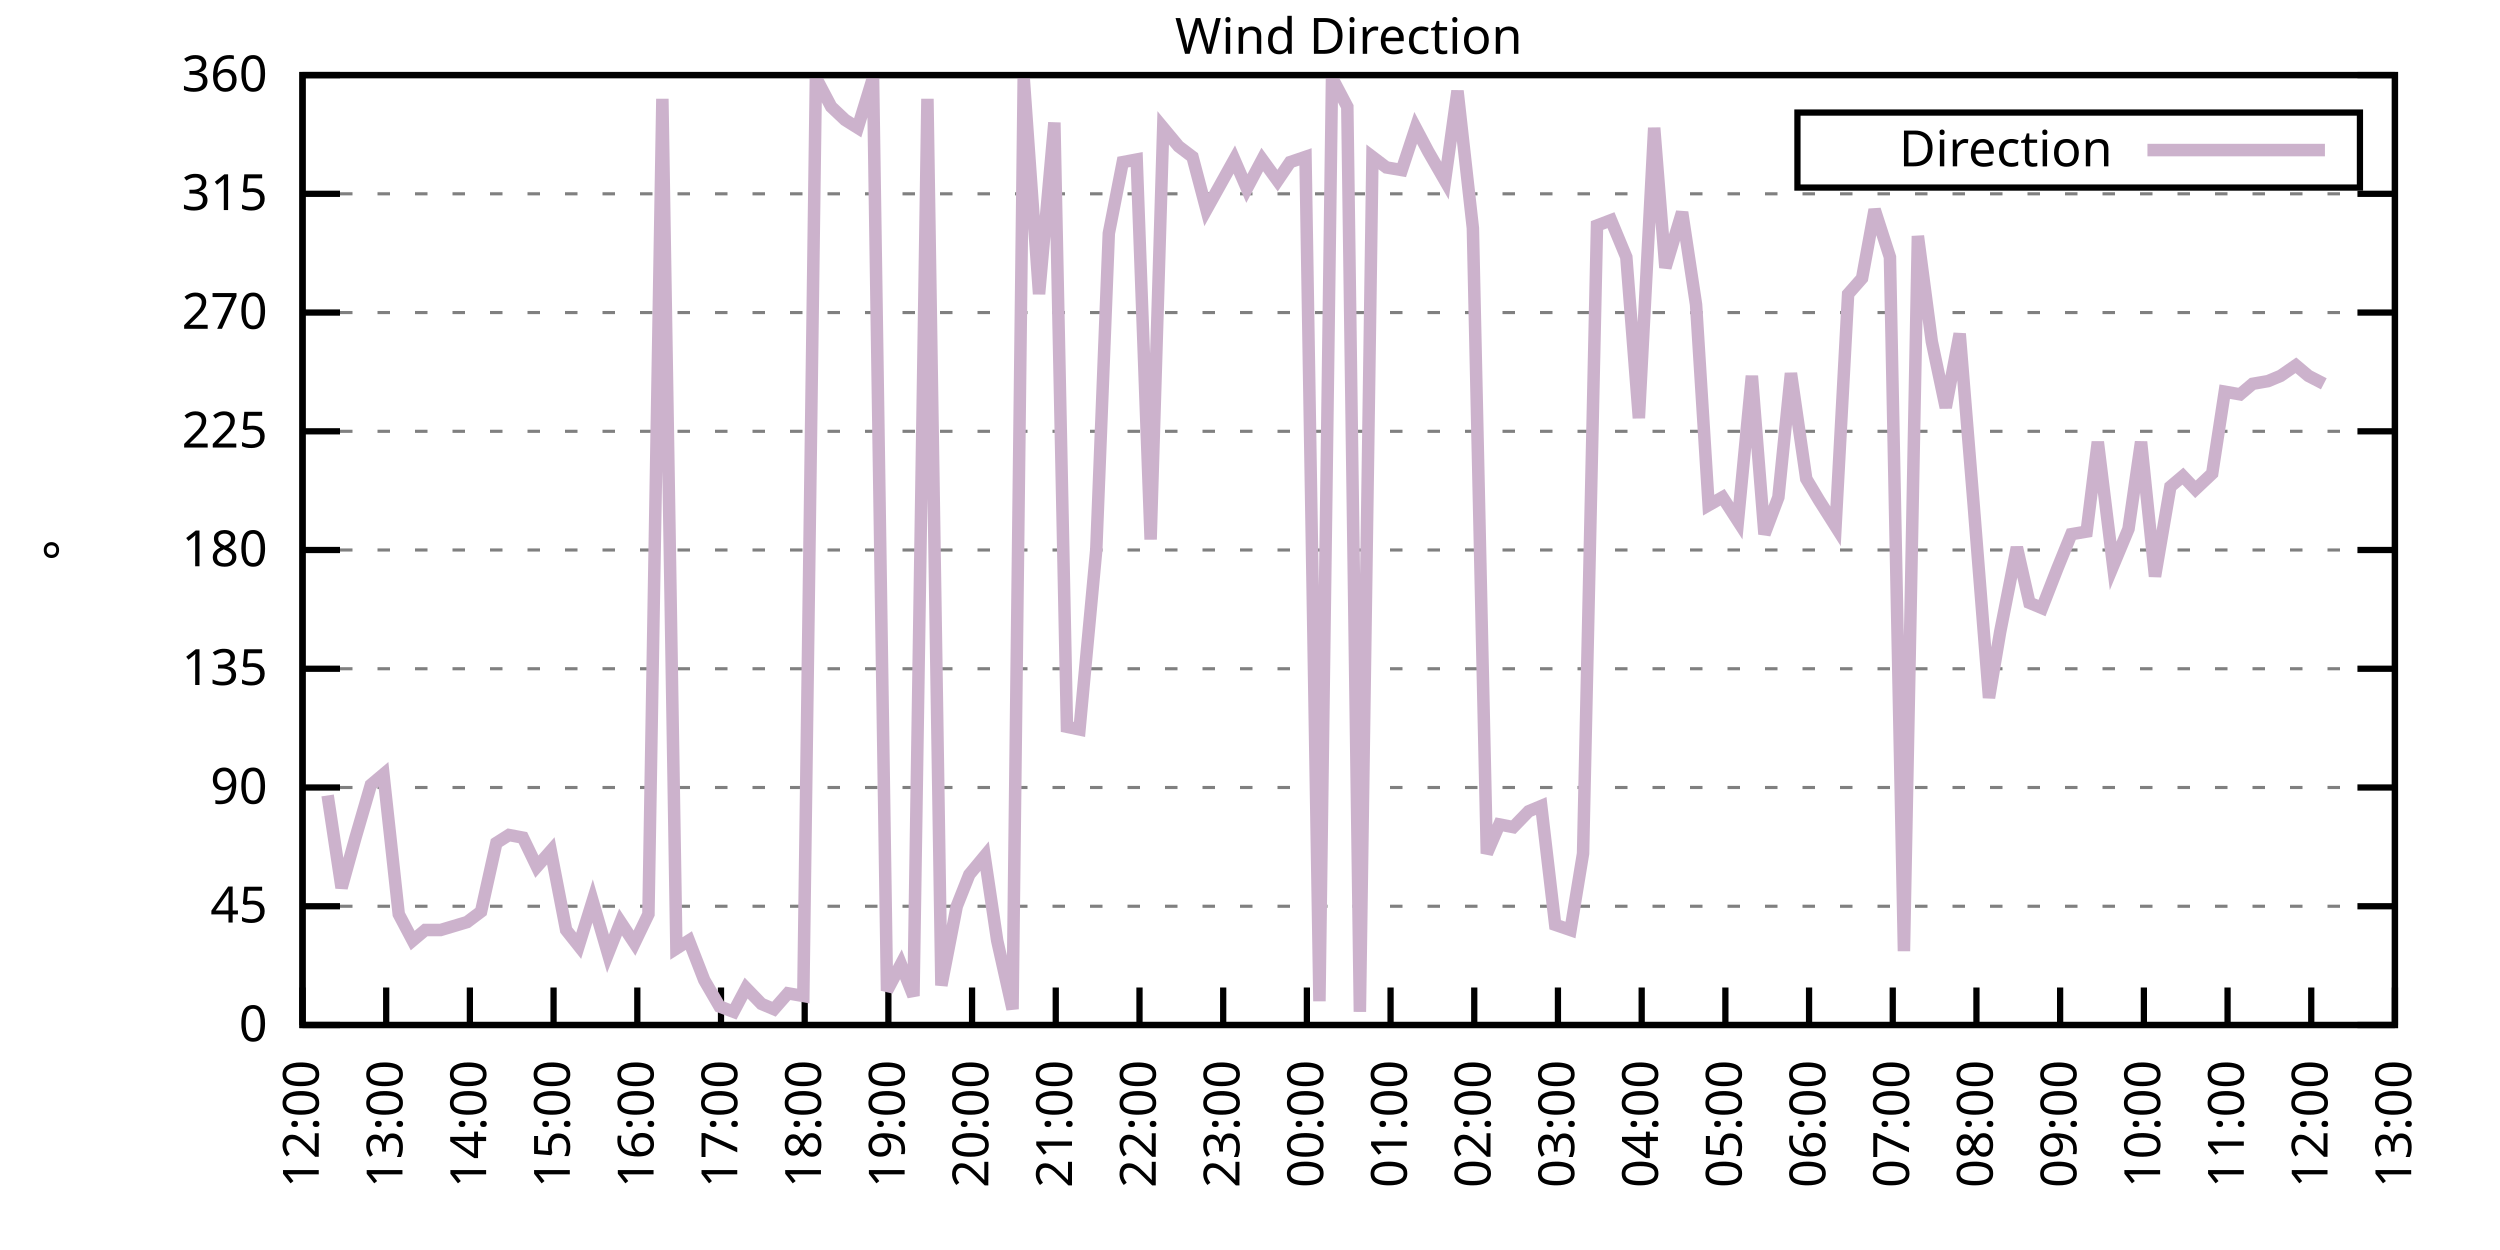
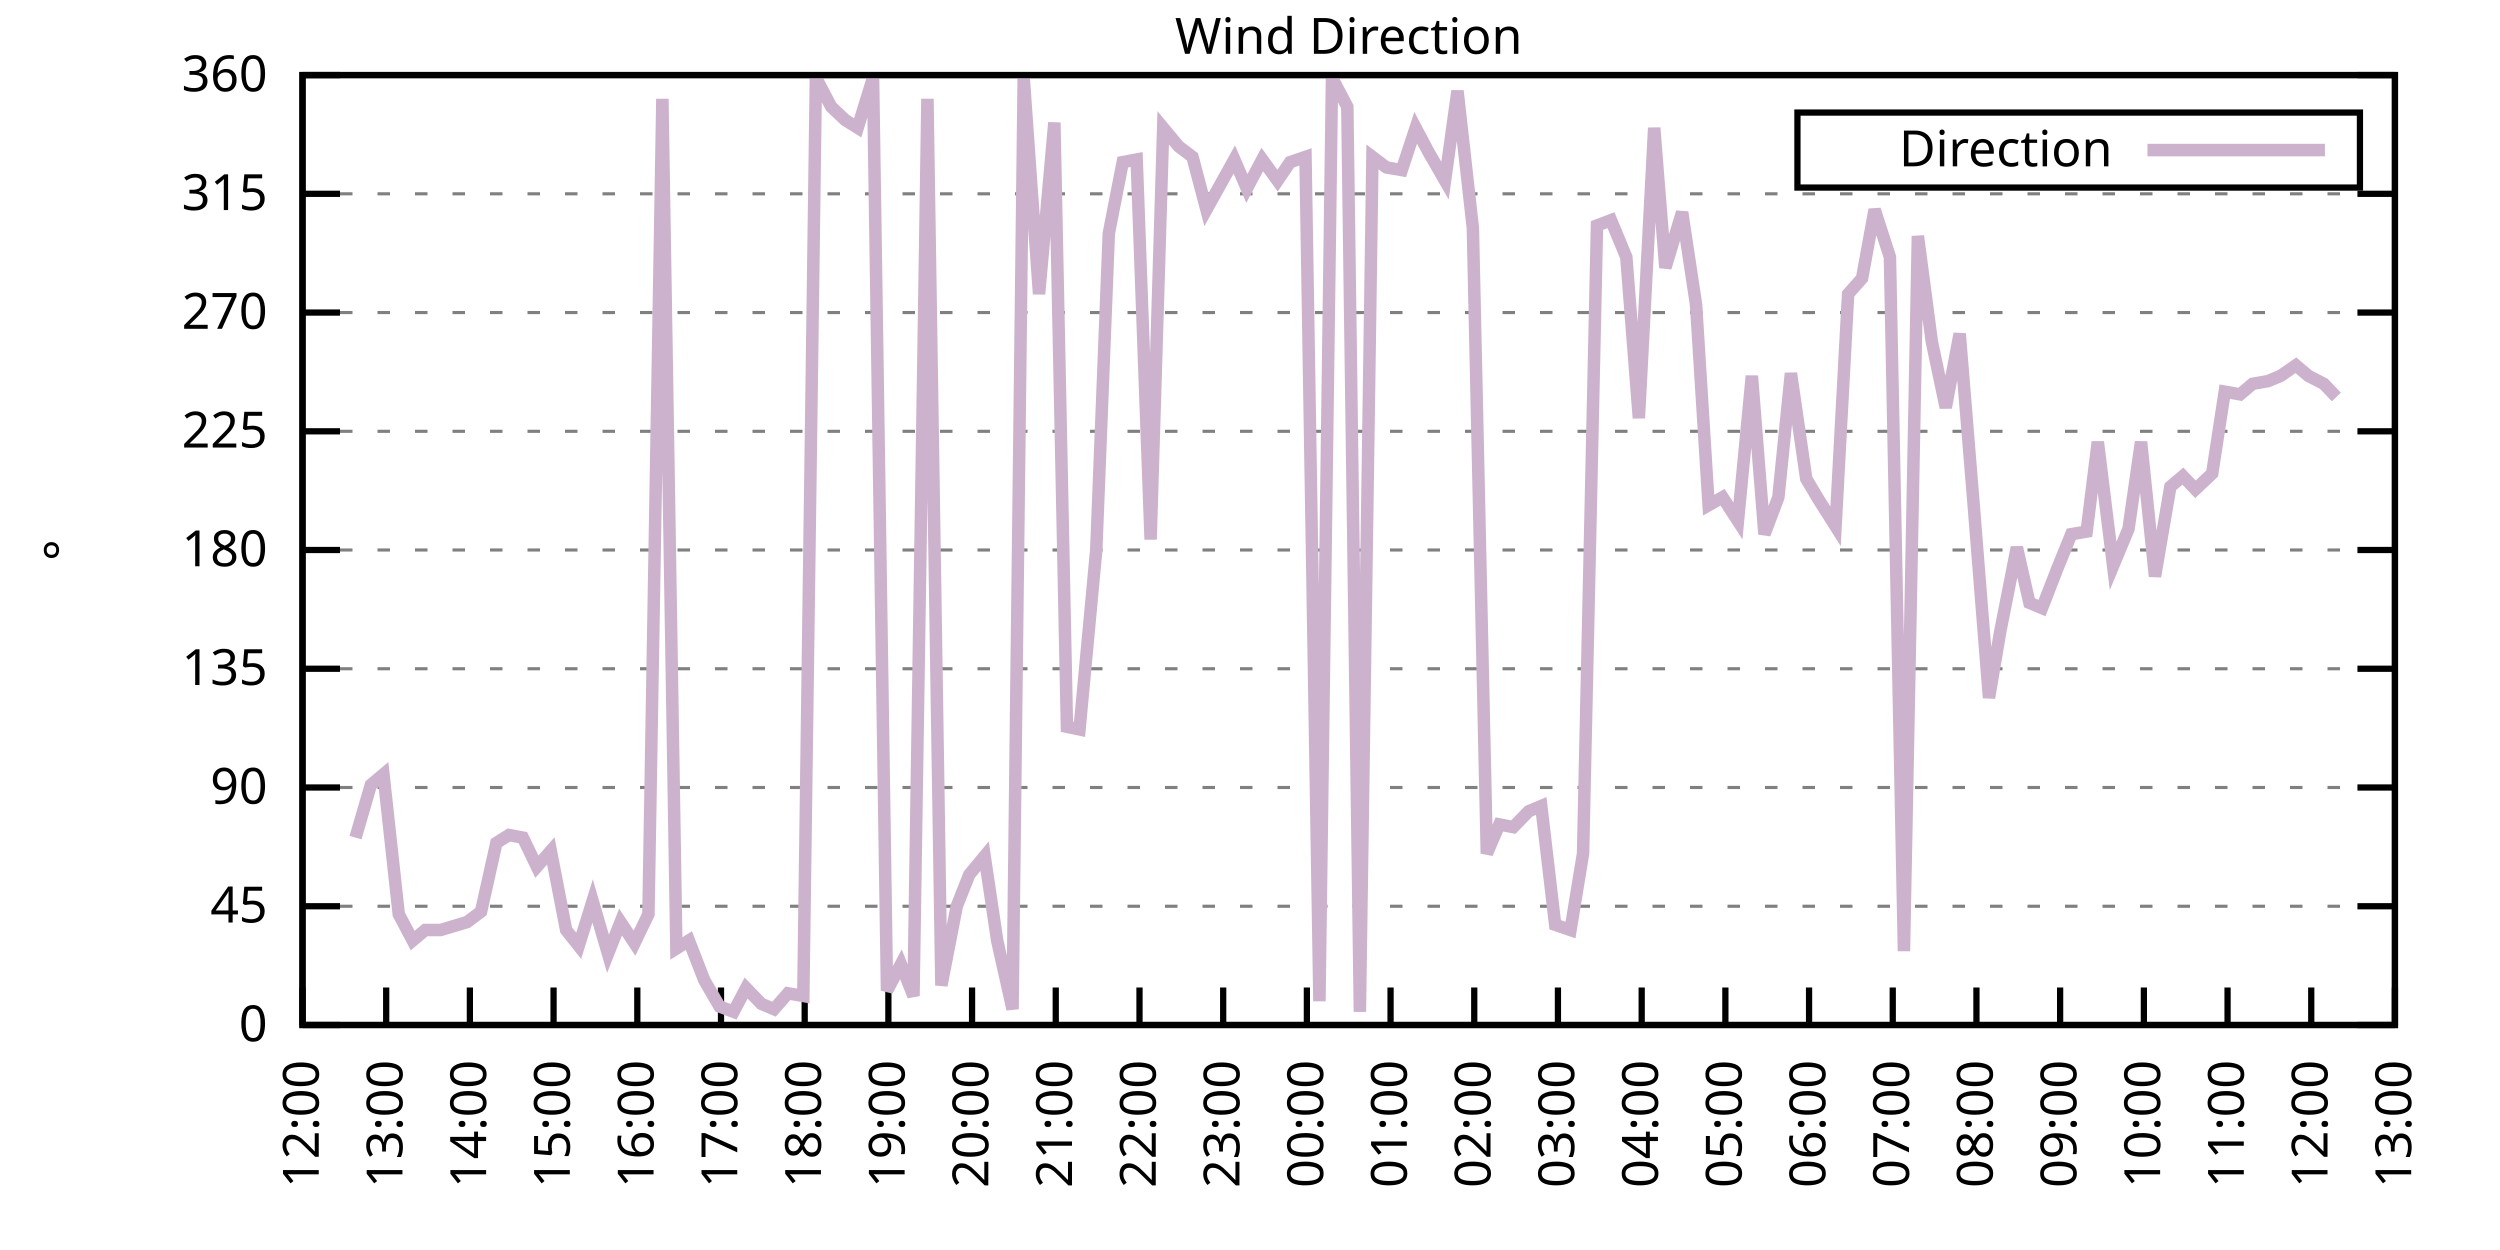
<svg xmlns="http://www.w3.org/2000/svg" xmlns:xlink="http://www.w3.org/1999/xlink" width="400" height="200" viewBox="0 0 400 200">
  <g id="gnuplot_canvas">
    <rect x="0" y="0" width="400" height="200" fill="none" />
    <defs>
      <circle id="gpDot" r="0.5" stroke-width="0.5" stroke="currentColor" />
      <path id="gpPt0" stroke-width="0.333" stroke="currentColor" d="M-1,0 h2 M0,-1 v2" />
      <path id="gpPt1" stroke-width="0.333" stroke="currentColor" d="M-1,-1 L1,1 M1,-1 L-1,1" />
      <path id="gpPt2" stroke-width="0.333" stroke="currentColor" d="M-1,0 L1,0 M0,-1 L0,1 M-1,-1 L1,1 M-1,1 L1,-1" />
      <rect id="gpPt3" stroke-width="0.333" stroke="currentColor" x="-1" y="-1" width="2" height="2" />
      <rect id="gpPt4" stroke-width="0.333" stroke="currentColor" fill="currentColor" x="-1" y="-1" width="2" height="2" />
      <circle id="gpPt5" stroke-width="0.333" stroke="currentColor" cx="0" cy="0" r="1" />
      <use xlink:href="#gpPt5" id="gpPt6" fill="currentColor" stroke="none" />
      <path id="gpPt7" stroke-width="0.333" stroke="currentColor" d="M0,-1.33 L-1.33,0.67 L1.33,0.67 z" />
      <use xlink:href="#gpPt7" id="gpPt8" fill="currentColor" stroke="none" />
      <use xlink:href="#gpPt7" id="gpPt9" stroke="currentColor" transform="rotate(180)" />
      <use xlink:href="#gpPt9" id="gpPt10" fill="currentColor" stroke="none" />
      <use xlink:href="#gpPt3" id="gpPt11" stroke="currentColor" transform="rotate(45)" />
      <use xlink:href="#gpPt11" id="gpPt12" fill="currentColor" stroke="none" />
      <path id="gpPt13" stroke-width="0.333" stroke="currentColor" d="M0,1.330 L1.265,0.411 L0.782,-1.067 L-0.782,-1.076 L-1.265,0.411 z" />
      <use xlink:href="#gpPt13" id="gpPt14" fill="currentColor" stroke="none" />
      <filter id="textbox" filterUnits="objectBoundingBox" x="0" y="0" height="1" width="1">
        <feFlood flood-color="white" flood-opacity="1" result="bgnd" />
        <feComposite in="SourceGraphic" in2="bgnd" operator="atop" />
      </filter>
      <filter id="greybox" filterUnits="objectBoundingBox" x="0" y="0" height="1" width="1">
        <feFlood flood-color="lightgrey" flood-opacity="1" result="grey" />
        <feComposite in="SourceGraphic" in2="grey" operator="atop" />
      </filter>
    </defs>
    <g fill="none" color="white" stroke="currentColor" stroke-width="1.00" stroke-linecap="butt" stroke-linejoin="miter">
</g>
    <g fill="none" color="black" stroke="currentColor" stroke-width="1.00" stroke-linecap="butt" stroke-linejoin="miter">
      <g stroke="none" shape-rendering="crispEdges">
        <polygon fill="rgb(255, 255, 255)" points="48.40,164.00 383.18,164.00 383.18,12.02 48.40,12.02 " />
      </g>
    </g>
    <g fill="none" color="black" stroke="currentColor" stroke-width="1.00" stroke-linecap="butt" stroke-linejoin="miter">
</g>
    <g fill="none" color="black" stroke="black" stroke-width="0.50" stroke-linecap="butt" stroke-linejoin="miter">
</g>
    <g fill="none" color="gray" stroke="currentColor" stroke-width="0.50" stroke-linecap="butt" stroke-linejoin="miter">
      <path stroke="gray" stroke-dasharray="2,4" class="gridline" d="M48.40,164.00 L383.19,164.00  " />
    </g>
    <g fill="none" color="gray" stroke="gray" stroke-width="1.00" stroke-linecap="butt" stroke-linejoin="miter">
</g>
    <g fill="none" color="black" stroke="currentColor" stroke-width="1.00" stroke-linecap="butt" stroke-linejoin="miter">
      <path stroke="black" d="M48.40,164.00 L54.40,164.00 M383.19,164.00 L377.19,164.00  " />
      <g transform="translate(42.80,166.60)" stroke="none" fill="black" font-family="Sans" font-size="8.00" text-anchor="end">
        <text>
          <tspan font-family="Sans"> 0</tspan>
        </text>
      </g>
    </g>
    <g fill="none" color="black" stroke="currentColor" stroke-width="1.00" stroke-linecap="butt" stroke-linejoin="miter">
</g>
    <g fill="none" color="black" stroke="black" stroke-width="0.50" stroke-linecap="butt" stroke-linejoin="miter">
</g>
    <g fill="none" color="gray" stroke="currentColor" stroke-width="0.50" stroke-linecap="butt" stroke-linejoin="miter">
      <path stroke="gray" stroke-dasharray="2,4" class="gridline" d="M48.40,145.00 L383.19,145.00  " />
    </g>
    <g fill="none" color="gray" stroke="gray" stroke-width="1.00" stroke-linecap="butt" stroke-linejoin="miter">
</g>
    <g fill="none" color="black" stroke="currentColor" stroke-width="1.00" stroke-linecap="butt" stroke-linejoin="miter">
      <path stroke="black" d="M48.40,145.00 L54.40,145.00 M383.19,145.00 L377.19,145.00  " />
      <g transform="translate(42.80,147.60)" stroke="none" fill="black" font-family="Sans" font-size="8.00" text-anchor="end">
        <text>
          <tspan font-family="Sans"> 45</tspan>
        </text>
      </g>
    </g>
    <g fill="none" color="black" stroke="currentColor" stroke-width="1.00" stroke-linecap="butt" stroke-linejoin="miter">
</g>
    <g fill="none" color="black" stroke="black" stroke-width="0.50" stroke-linecap="butt" stroke-linejoin="miter">
</g>
    <g fill="none" color="gray" stroke="currentColor" stroke-width="0.50" stroke-linecap="butt" stroke-linejoin="miter">
      <path stroke="gray" stroke-dasharray="2,4" class="gridline" d="M48.40,126.00 L383.19,126.00  " />
    </g>
    <g fill="none" color="gray" stroke="gray" stroke-width="1.00" stroke-linecap="butt" stroke-linejoin="miter">
</g>
    <g fill="none" color="black" stroke="currentColor" stroke-width="1.00" stroke-linecap="butt" stroke-linejoin="miter">
      <path stroke="black" d="M48.40,126.00 L54.40,126.00 M383.19,126.00 L377.19,126.00  " />
      <g transform="translate(42.80,128.60)" stroke="none" fill="black" font-family="Sans" font-size="8.00" text-anchor="end">
        <text>
          <tspan font-family="Sans"> 90</tspan>
        </text>
      </g>
    </g>
    <g fill="none" color="black" stroke="currentColor" stroke-width="1.00" stroke-linecap="butt" stroke-linejoin="miter">
</g>
    <g fill="none" color="black" stroke="black" stroke-width="0.50" stroke-linecap="butt" stroke-linejoin="miter">
</g>
    <g fill="none" color="gray" stroke="currentColor" stroke-width="0.50" stroke-linecap="butt" stroke-linejoin="miter">
      <path stroke="gray" stroke-dasharray="2,4" class="gridline" d="M48.40,107.00 L383.19,107.00  " />
    </g>
    <g fill="none" color="gray" stroke="gray" stroke-width="1.00" stroke-linecap="butt" stroke-linejoin="miter">
</g>
    <g fill="none" color="black" stroke="currentColor" stroke-width="1.00" stroke-linecap="butt" stroke-linejoin="miter">
      <path stroke="black" d="M48.40,107.00 L54.40,107.00 M383.19,107.00 L377.19,107.00  " />
      <g transform="translate(42.80,109.60)" stroke="none" fill="black" font-family="Sans" font-size="8.00" text-anchor="end">
        <text>
          <tspan font-family="Sans"> 135</tspan>
        </text>
      </g>
    </g>
    <g fill="none" color="black" stroke="currentColor" stroke-width="1.00" stroke-linecap="butt" stroke-linejoin="miter">
</g>
    <g fill="none" color="black" stroke="black" stroke-width="0.50" stroke-linecap="butt" stroke-linejoin="miter">
</g>
    <g fill="none" color="gray" stroke="currentColor" stroke-width="0.50" stroke-linecap="butt" stroke-linejoin="miter">
      <path stroke="gray" stroke-dasharray="2,4" class="gridline" d="M48.40,88.00 L383.19,88.00  " />
    </g>
    <g fill="none" color="gray" stroke="gray" stroke-width="1.00" stroke-linecap="butt" stroke-linejoin="miter">
</g>
    <g fill="none" color="black" stroke="currentColor" stroke-width="1.00" stroke-linecap="butt" stroke-linejoin="miter">
      <path stroke="black" d="M48.40,88.00 L54.40,88.00 M383.19,88.00 L377.19,88.00  " />
      <g transform="translate(42.80,90.60)" stroke="none" fill="black" font-family="Sans" font-size="8.00" text-anchor="end">
        <text>
          <tspan font-family="Sans"> 180</tspan>
        </text>
      </g>
    </g>
    <g fill="none" color="black" stroke="currentColor" stroke-width="1.00" stroke-linecap="butt" stroke-linejoin="miter">
</g>
    <g fill="none" color="black" stroke="black" stroke-width="0.50" stroke-linecap="butt" stroke-linejoin="miter">
</g>
    <g fill="none" color="gray" stroke="currentColor" stroke-width="0.50" stroke-linecap="butt" stroke-linejoin="miter">
      <path stroke="gray" stroke-dasharray="2,4" class="gridline" d="M48.40,69.01 L383.19,69.01  " />
    </g>
    <g fill="none" color="gray" stroke="gray" stroke-width="1.00" stroke-linecap="butt" stroke-linejoin="miter">
</g>
    <g fill="none" color="black" stroke="currentColor" stroke-width="1.00" stroke-linecap="butt" stroke-linejoin="miter">
      <path stroke="black" d="M48.40,69.01 L54.40,69.01 M383.19,69.01 L377.19,69.01  " />
      <g transform="translate(42.80,71.61)" stroke="none" fill="black" font-family="Sans" font-size="8.00" text-anchor="end">
        <text>
          <tspan font-family="Sans"> 225</tspan>
        </text>
      </g>
    </g>
    <g fill="none" color="black" stroke="currentColor" stroke-width="1.00" stroke-linecap="butt" stroke-linejoin="miter">
</g>
    <g fill="none" color="black" stroke="black" stroke-width="0.50" stroke-linecap="butt" stroke-linejoin="miter">
</g>
    <g fill="none" color="gray" stroke="currentColor" stroke-width="0.50" stroke-linecap="butt" stroke-linejoin="miter">
      <path stroke="gray" stroke-dasharray="2,4" class="gridline" d="M48.40,50.01 L383.19,50.01  " />
    </g>
    <g fill="none" color="gray" stroke="gray" stroke-width="1.00" stroke-linecap="butt" stroke-linejoin="miter">
</g>
    <g fill="none" color="black" stroke="currentColor" stroke-width="1.00" stroke-linecap="butt" stroke-linejoin="miter">
      <path stroke="black" d="M48.40,50.01 L54.40,50.01 M383.19,50.01 L377.19,50.01  " />
      <g transform="translate(42.80,52.61)" stroke="none" fill="black" font-family="Sans" font-size="8.00" text-anchor="end">
        <text>
          <tspan font-family="Sans"> 270</tspan>
        </text>
      </g>
    </g>
    <g fill="none" color="black" stroke="currentColor" stroke-width="1.00" stroke-linecap="butt" stroke-linejoin="miter">
</g>
    <g fill="none" color="black" stroke="black" stroke-width="0.50" stroke-linecap="butt" stroke-linejoin="miter">
</g>
    <g fill="none" color="gray" stroke="currentColor" stroke-width="0.50" stroke-linecap="butt" stroke-linejoin="miter">
      <path stroke="gray" stroke-dasharray="2,4" class="gridline" d="M48.40,31.01 L383.19,31.01  " />
    </g>
    <g fill="none" color="gray" stroke="gray" stroke-width="1.00" stroke-linecap="butt" stroke-linejoin="miter">
</g>
    <g fill="none" color="black" stroke="currentColor" stroke-width="1.00" stroke-linecap="butt" stroke-linejoin="miter">
      <path stroke="black" d="M48.40,31.01 L54.40,31.01 M383.19,31.01 L377.19,31.01  " />
      <g transform="translate(42.80,33.61)" stroke="none" fill="black" font-family="Sans" font-size="8.00" text-anchor="end">
        <text>
          <tspan font-family="Sans"> 315</tspan>
        </text>
      </g>
    </g>
    <g fill="none" color="black" stroke="currentColor" stroke-width="1.00" stroke-linecap="butt" stroke-linejoin="miter">
</g>
    <g fill="none" color="black" stroke="black" stroke-width="0.50" stroke-linecap="butt" stroke-linejoin="miter">
</g>
    <g fill="none" color="gray" stroke="currentColor" stroke-width="0.50" stroke-linecap="butt" stroke-linejoin="miter">
      <path stroke="gray" stroke-dasharray="2,4" class="gridline" d="M48.40,12.01 L383.19,12.01  " />
    </g>
    <g fill="none" color="gray" stroke="gray" stroke-width="1.00" stroke-linecap="butt" stroke-linejoin="miter">
</g>
    <g fill="none" color="black" stroke="currentColor" stroke-width="1.00" stroke-linecap="butt" stroke-linejoin="miter">
      <path stroke="black" d="M48.40,12.01 L54.40,12.01 M383.19,12.01 L377.19,12.01  " />
      <g transform="translate(42.80,14.61)" stroke="none" fill="black" font-family="Sans" font-size="8.00" text-anchor="end">
        <text>
          <tspan font-family="Sans"> 360</tspan>
        </text>
      </g>
    </g>
    <g fill="none" color="black" stroke="currentColor" stroke-width="1.00" stroke-linecap="butt" stroke-linejoin="miter">
      <path stroke="black" d="M48.40,164.00 L48.40,158.00  " />
      <g transform="translate(51.00,169.60) rotate(270.00)" stroke="none" fill="black" font-family="Sans" font-size="8.00" text-anchor="end">
        <text>
          <tspan font-family="Sans">12:00</tspan>
        </text>
      </g>
    </g>
    <g fill="none" color="black" stroke="currentColor" stroke-width="1.00" stroke-linecap="butt" stroke-linejoin="miter">
      <path stroke="black" d="M61.79,164.00 L61.79,158.00  " />
      <g transform="translate(64.39,169.60) rotate(270.00)" stroke="none" fill="black" font-family="Sans" font-size="8.00" text-anchor="end">
        <text>
          <tspan font-family="Sans">13:00</tspan>
        </text>
      </g>
    </g>
    <g fill="none" color="black" stroke="currentColor" stroke-width="1.00" stroke-linecap="butt" stroke-linejoin="miter">
      <path stroke="black" d="M75.18,164.00 L75.18,158.00  " />
      <g transform="translate(77.78,169.60) rotate(270.00)" stroke="none" fill="black" font-family="Sans" font-size="8.00" text-anchor="end">
        <text>
          <tspan font-family="Sans">14:00</tspan>
        </text>
      </g>
    </g>
    <g fill="none" color="black" stroke="currentColor" stroke-width="1.00" stroke-linecap="butt" stroke-linejoin="miter">
      <path stroke="black" d="M88.57,164.00 L88.57,158.00  " />
      <g transform="translate(91.17,169.60) rotate(270.00)" stroke="none" fill="black" font-family="Sans" font-size="8.00" text-anchor="end">
        <text>
          <tspan font-family="Sans">15:00</tspan>
        </text>
      </g>
    </g>
    <g fill="none" color="black" stroke="currentColor" stroke-width="1.00" stroke-linecap="butt" stroke-linejoin="miter">
      <path stroke="black" d="M101.97,164.00 L101.97,158.00  " />
      <g transform="translate(104.57,169.60) rotate(270.00)" stroke="none" fill="black" font-family="Sans" font-size="8.00" text-anchor="end">
        <text>
          <tspan font-family="Sans">16:00</tspan>
        </text>
      </g>
    </g>
    <g fill="none" color="black" stroke="currentColor" stroke-width="1.00" stroke-linecap="butt" stroke-linejoin="miter">
      <path stroke="black" d="M115.36,164.00 L115.36,158.00  " />
      <g transform="translate(117.96,169.60) rotate(270.00)" stroke="none" fill="black" font-family="Sans" font-size="8.00" text-anchor="end">
        <text>
          <tspan font-family="Sans">17:00</tspan>
        </text>
      </g>
    </g>
    <g fill="none" color="black" stroke="currentColor" stroke-width="1.00" stroke-linecap="butt" stroke-linejoin="miter">
      <path stroke="black" d="M128.75,164.00 L128.75,158.00  " />
      <g transform="translate(131.35,169.60) rotate(270.00)" stroke="none" fill="black" font-family="Sans" font-size="8.00" text-anchor="end">
        <text>
          <tspan font-family="Sans">18:00</tspan>
        </text>
      </g>
    </g>
    <g fill="none" color="black" stroke="currentColor" stroke-width="1.00" stroke-linecap="butt" stroke-linejoin="miter">
      <path stroke="black" d="M142.14,164.00 L142.14,158.00  " />
      <g transform="translate(144.74,169.60) rotate(270.00)" stroke="none" fill="black" font-family="Sans" font-size="8.00" text-anchor="end">
        <text>
          <tspan font-family="Sans">19:00</tspan>
        </text>
      </g>
    </g>
    <g fill="none" color="black" stroke="currentColor" stroke-width="1.00" stroke-linecap="butt" stroke-linejoin="miter">
      <path stroke="black" d="M155.53,164.00 L155.53,158.00  " />
      <g transform="translate(158.13,169.60) rotate(270.00)" stroke="none" fill="black" font-family="Sans" font-size="8.00" text-anchor="end">
        <text>
          <tspan font-family="Sans">20:00</tspan>
        </text>
      </g>
    </g>
    <g fill="none" color="black" stroke="currentColor" stroke-width="1.00" stroke-linecap="butt" stroke-linejoin="miter">
      <path stroke="black" d="M168.92,164.00 L168.92,158.00  " />
      <g transform="translate(171.52,169.60) rotate(270.00)" stroke="none" fill="black" font-family="Sans" font-size="8.00" text-anchor="end">
        <text>
          <tspan font-family="Sans">21:00</tspan>
        </text>
      </g>
    </g>
    <g fill="none" color="black" stroke="currentColor" stroke-width="1.00" stroke-linecap="butt" stroke-linejoin="miter">
      <path stroke="black" d="M182.32,164.00 L182.32,158.00  " />
      <g transform="translate(184.92,169.60) rotate(270.00)" stroke="none" fill="black" font-family="Sans" font-size="8.00" text-anchor="end">
        <text>
          <tspan font-family="Sans">22:00</tspan>
        </text>
      </g>
    </g>
    <g fill="none" color="black" stroke="currentColor" stroke-width="1.00" stroke-linecap="butt" stroke-linejoin="miter">
      <path stroke="black" d="M195.71,164.00 L195.71,158.00  " />
      <g transform="translate(198.31,169.60) rotate(270.00)" stroke="none" fill="black" font-family="Sans" font-size="8.00" text-anchor="end">
        <text>
          <tspan font-family="Sans">23:00</tspan>
        </text>
      </g>
    </g>
    <g fill="none" color="black" stroke="currentColor" stroke-width="1.00" stroke-linecap="butt" stroke-linejoin="miter">
      <path stroke="black" d="M209.10,164.00 L209.10,158.00  " />
      <g transform="translate(211.70,169.60) rotate(270.00)" stroke="none" fill="black" font-family="Sans" font-size="8.00" text-anchor="end">
        <text>
          <tspan font-family="Sans">00:00</tspan>
        </text>
      </g>
    </g>
    <g fill="none" color="black" stroke="currentColor" stroke-width="1.00" stroke-linecap="butt" stroke-linejoin="miter">
      <path stroke="black" d="M222.49,164.00 L222.49,158.00  " />
      <g transform="translate(225.09,169.60) rotate(270.00)" stroke="none" fill="black" font-family="Sans" font-size="8.00" text-anchor="end">
        <text>
          <tspan font-family="Sans">01:00</tspan>
        </text>
      </g>
    </g>
    <g fill="none" color="black" stroke="currentColor" stroke-width="1.00" stroke-linecap="butt" stroke-linejoin="miter">
      <path stroke="black" d="M235.88,164.00 L235.88,158.00  " />
      <g transform="translate(238.48,169.60) rotate(270.00)" stroke="none" fill="black" font-family="Sans" font-size="8.00" text-anchor="end">
        <text>
          <tspan font-family="Sans">02:00</tspan>
        </text>
      </g>
    </g>
    <g fill="none" color="black" stroke="currentColor" stroke-width="1.00" stroke-linecap="butt" stroke-linejoin="miter">
      <path stroke="black" d="M249.27,164.00 L249.27,158.00  " />
      <g transform="translate(251.87,169.60) rotate(270.00)" stroke="none" fill="black" font-family="Sans" font-size="8.00" text-anchor="end">
        <text>
          <tspan font-family="Sans">03:00</tspan>
        </text>
      </g>
    </g>
    <g fill="none" color="black" stroke="currentColor" stroke-width="1.00" stroke-linecap="butt" stroke-linejoin="miter">
      <path stroke="black" d="M262.67,164.00 L262.67,158.00  " />
      <g transform="translate(265.27,169.60) rotate(270.00)" stroke="none" fill="black" font-family="Sans" font-size="8.00" text-anchor="end">
        <text>
          <tspan font-family="Sans">04:00</tspan>
        </text>
      </g>
    </g>
    <g fill="none" color="black" stroke="currentColor" stroke-width="1.00" stroke-linecap="butt" stroke-linejoin="miter">
      <path stroke="black" d="M276.06,164.00 L276.06,158.00  " />
      <g transform="translate(278.66,169.60) rotate(270.00)" stroke="none" fill="black" font-family="Sans" font-size="8.00" text-anchor="end">
        <text>
          <tspan font-family="Sans">05:00</tspan>
        </text>
      </g>
    </g>
    <g fill="none" color="black" stroke="currentColor" stroke-width="1.00" stroke-linecap="butt" stroke-linejoin="miter">
      <path stroke="black" d="M289.45,164.00 L289.45,158.00  " />
      <g transform="translate(292.05,169.60) rotate(270.00)" stroke="none" fill="black" font-family="Sans" font-size="8.00" text-anchor="end">
        <text>
          <tspan font-family="Sans">06:00</tspan>
        </text>
      </g>
    </g>
    <g fill="none" color="black" stroke="currentColor" stroke-width="1.00" stroke-linecap="butt" stroke-linejoin="miter">
      <path stroke="black" d="M302.84,164.00 L302.84,158.00  " />
      <g transform="translate(305.44,169.60) rotate(270.00)" stroke="none" fill="black" font-family="Sans" font-size="8.00" text-anchor="end">
        <text>
          <tspan font-family="Sans">07:00</tspan>
        </text>
      </g>
    </g>
    <g fill="none" color="black" stroke="currentColor" stroke-width="1.00" stroke-linecap="butt" stroke-linejoin="miter">
      <path stroke="black" d="M316.23,164.00 L316.23,158.00  " />
      <g transform="translate(318.83,169.60) rotate(270.00)" stroke="none" fill="black" font-family="Sans" font-size="8.00" text-anchor="end">
        <text>
          <tspan font-family="Sans">08:00</tspan>
        </text>
      </g>
    </g>
    <g fill="none" color="black" stroke="currentColor" stroke-width="1.00" stroke-linecap="butt" stroke-linejoin="miter">
      <path stroke="black" d="M329.62,164.00 L329.62,158.00  " />
      <g transform="translate(332.22,169.60) rotate(270.00)" stroke="none" fill="black" font-family="Sans" font-size="8.00" text-anchor="end">
        <text>
          <tspan font-family="Sans">09:00</tspan>
        </text>
      </g>
    </g>
    <g fill="none" color="black" stroke="currentColor" stroke-width="1.00" stroke-linecap="butt" stroke-linejoin="miter">
      <path stroke="black" d="M343.02,164.00 L343.02,158.00  " />
      <g transform="translate(345.62,169.60) rotate(270.00)" stroke="none" fill="black" font-family="Sans" font-size="8.00" text-anchor="end">
        <text>
          <tspan font-family="Sans">10:00</tspan>
        </text>
      </g>
    </g>
    <g fill="none" color="black" stroke="currentColor" stroke-width="1.00" stroke-linecap="butt" stroke-linejoin="miter">
      <path stroke="black" d="M356.41,164.00 L356.41,158.00  " />
      <g transform="translate(359.01,169.60) rotate(270.00)" stroke="none" fill="black" font-family="Sans" font-size="8.00" text-anchor="end">
        <text>
          <tspan font-family="Sans">11:00</tspan>
        </text>
      </g>
    </g>
    <g fill="none" color="black" stroke="currentColor" stroke-width="1.00" stroke-linecap="butt" stroke-linejoin="miter">
      <path stroke="black" d="M369.80,164.00 L369.80,158.00  " />
      <g transform="translate(372.40,169.60) rotate(270.00)" stroke="none" fill="black" font-family="Sans" font-size="8.00" text-anchor="end">
        <text>
          <tspan font-family="Sans">12:00</tspan>
        </text>
      </g>
    </g>
    <g fill="none" color="black" stroke="currentColor" stroke-width="1.00" stroke-linecap="butt" stroke-linejoin="miter">
      <path stroke="black" d="M383.19,164.00 L383.19,158.00  " />
      <g transform="translate(385.79,169.60) rotate(270.00)" stroke="none" fill="black" font-family="Sans" font-size="8.00" text-anchor="end">
        <text>
          <tspan font-family="Sans">13:00</tspan>
        </text>
      </g>
    </g>
    <g fill="none" color="black" stroke="currentColor" stroke-width="1.00" stroke-linecap="butt" stroke-linejoin="miter">
</g>
    <g fill="none" color="black" stroke="currentColor" stroke-width="1.00" stroke-linecap="butt" stroke-linejoin="miter">
      <path stroke="black" d="M48.40,12.01 L48.40,164.00 L383.19,164.00 L383.19,12.01 L48.40,12.01 Z  " />
    </g>
    <g fill="none" color="black" stroke="currentColor" stroke-width="1.00" stroke-linecap="butt" stroke-linejoin="miter">
</g>
    <g fill="none" color="black" stroke="currentColor" stroke-width="1.00" stroke-linecap="butt" stroke-linejoin="miter">
      <path stroke="black" d="M287.59,30.01 L287.59,18.01 L377.59,18.01 L377.59,30.01 L287.59,30.01 Z  " />
    </g>
    <g id="Wind_direction_plot_1">
      <g fill="none" color="white" stroke="black" stroke-width="2.00" stroke-linecap="butt" stroke-linejoin="miter">
</g>
      <g fill="none" color="black" stroke="currentColor" stroke-width="2.00" stroke-linecap="butt" stroke-linejoin="miter">
        <g transform="translate(337.99,26.61)" stroke="none" fill="black" font-family="Sans" font-size="8.00" text-anchor="end">
          <text>
            <tspan font-family="Sans">Direction</tspan>
          </text>
        </g>
      </g>
      <g fill="none" color="black" stroke="currentColor" stroke-width="2.00" stroke-linecap="butt" stroke-linejoin="miter">
-         <path stroke="rgb(204, 178, 204)" d="M343.59,24.01 L371.99,24.01 M52.42,127.27 L54.65,142.05 L56.88,134.02 L59.34,125.58 L61.35,123.89 L63.80,146.27   L66.03,150.49 L68.04,148.80 L70.50,148.80 L74.74,147.53 L76.97,145.85 L79.42,134.87 L81.43,133.60 L83.66,134.02   L85.90,138.67 L88.13,136.14 L90.58,148.80 L92.59,151.33 L94.82,144.16 L97.28,152.60 L99.29,147.53 L101.52,150.91   L103.75,146.27 L105.98,15.81 L108.22,151.76 L110.22,150.49 L112.68,156.82 L115.13,161.04 L117.37,161.89 L119.38,158.09   L121.83,160.62 L123.84,161.47 L126.07,158.93 L128.53,159.36 L130.54,12.43 L132.99,17.08 L135.22,19.19 L137.23,20.45   L139.69,12.43 L141.92,158.51 L144.15,154.29 L146.16,159.36 L148.39,15.81 L150.62,157.67 L153.08,145.00 L155.09,139.93   L157.54,136.98 L159.55,150.49 L162.01,161.47 L163.79,12.43 L166.25,47.05 L168.70,19.61 L170.71,116.29 L172.72,116.71   L175.40,88.00 L177.41,37.34 L179.64,25.94 L181.87,25.52 L184.10,86.32 L186.11,20.45 L188.57,23.41 L190.80,25.10   L193.03,33.54 L197.49,25.52 L199.50,30.16 L201.96,25.52 L204.41,28.90 L206.42,25.94 L208.88,25.10 L211.11,160.20   L213.12,12.43 L215.57,17.08 L217.58,161.89 L219.59,25.10 L221.82,26.79 L224.28,27.21 L226.51,20.45 L228.52,24.25   L231.20,28.90 L233.20,14.54 L235.66,36.50 L237.89,136.56 L239.90,131.91 L242.13,132.34 L244.59,129.80 L246.60,128.96   L248.83,147.96 L251.28,148.80 L253.29,136.56 L255.52,36.08 L257.76,35.23 L260.21,41.14 L262.22,66.90 L264.67,20.45   L266.46,42.83 L269.14,33.96 L271.37,48.74 L273.38,80.83 L275.61,79.56 L278.07,83.36 L280.30,60.14 L282.31,85.47   L284.54,79.56 L286.55,59.72 L289.00,76.61 L291.01,79.98 L293.69,84.21 L295.70,47.05 L297.93,44.52 L299.94,33.54   L302.39,41.14 L304.63,152.18 L306.86,37.76 L309.09,54.65 L311.32,65.21 L313.55,53.39 L315.79,80.83 L318.24,111.65   L320.03,101.09 L322.70,87.58 L324.71,96.45 L326.72,97.29 L329.18,90.96 L331.41,85.47 L333.86,85.05 L335.65,70.70   L338.10,90.54 L340.56,84.63 L342.57,70.70 L344.80,92.23 L347.26,77.87 L349.26,76.18 L351.27,78.29 L353.95,75.76   L355.96,62.67 L358.42,63.10 L360.42,61.41 L362.88,60.98 L364.89,60.14 L367.34,58.45 L369.35,60.14 L371.81,61.41    " />
+         <path stroke="rgb(204, 178, 204)" d="M343.59,24.01 L371.99,24.01 M56.88,134.02 L59.34,125.58 L61.35,123.89 L63.80,146.27 L66.03,150.49 L68.04,148.80   L70.50,148.80 L74.74,147.53 L76.97,145.85 L79.42,134.87 L81.43,133.60 L83.66,134.02 L85.90,138.67 L88.13,136.14   L90.58,148.80 L92.59,151.33 L94.82,144.16 L97.28,152.60 L99.29,147.53 L101.52,150.91 L103.75,146.27 L105.98,15.81   L108.22,151.76 L110.22,150.49 L112.68,156.82 L115.13,161.04 L117.37,161.89 L119.38,158.09 L121.83,160.62 L123.84,161.47   L126.07,158.93 L128.53,159.36 L130.54,12.43 L132.99,17.08 L135.22,19.19 L137.23,20.45 L139.69,12.43 L141.92,158.51   L144.15,154.29 L146.16,159.36 L148.39,15.81 L150.62,157.67 L153.08,145.00 L155.09,139.93 L157.54,136.98 L159.55,150.49   L162.01,161.47 L163.79,12.43 L166.25,47.05 L168.70,19.61 L170.71,116.29 L172.72,116.71 L175.40,88.00 L177.41,37.34   L179.64,25.94 L181.87,25.52 L184.10,86.32 L186.11,20.45 L188.57,23.41 L190.80,25.10 L193.03,33.54 L197.49,25.52   L199.50,30.16 L201.96,25.52 L204.41,28.90 L206.42,25.94 L208.88,25.10 L211.11,160.20 L213.12,12.43 L215.57,17.08   L217.58,161.89 L219.59,25.10 L221.82,26.79 L224.28,27.21 L226.51,20.45 L228.52,24.25 L231.20,28.90 L233.20,14.54   L235.66,36.50 L237.89,136.56 L239.90,131.91 L242.13,132.34 L244.59,129.80 L246.60,128.96 L248.83,147.96 L251.28,148.80   L253.29,136.56 L255.52,36.08 L257.76,35.23 L260.21,41.14 L262.22,66.90 L264.67,20.45 L266.46,42.83 L269.14,33.96   L271.37,48.74 L273.38,80.83 L275.61,79.56 L278.07,83.36 L280.30,60.14 L282.31,85.47 L284.54,79.56 L286.55,59.72   L289.00,76.61 L291.01,79.98 L293.69,84.21 L295.70,47.05 L297.93,44.52 L299.94,33.54 L302.39,41.14 L304.63,152.18   L306.86,37.76 L309.09,54.65 L311.32,65.21 L313.55,53.39 L315.79,80.83 L318.24,111.65 L320.03,101.09 L322.70,87.58   L324.71,96.45 L326.72,97.29 L329.18,90.96 L331.41,85.47 L333.86,85.05 L335.65,70.70 L338.10,90.54 L340.56,84.63   L342.57,70.70 L344.80,92.23 L347.26,77.87 L349.26,76.18 L351.27,78.29 L353.95,75.76 L355.96,62.67 L358.42,63.10   L360.42,61.41 L362.88,60.98 L364.89,60.14 L367.34,58.45 L369.35,60.14 L371.81,61.41 L373.82,63.52  " />
      </g>
    </g>
    <g fill="none" color="black" stroke="currentColor" stroke-width="2.00" stroke-linecap="butt" stroke-linejoin="miter">
</g>
    <g fill="none" color="black" stroke="black" stroke-width="1.00" stroke-linecap="butt" stroke-linejoin="miter">
</g>
    <g fill="none" color="black" stroke="currentColor" stroke-width="1.00" stroke-linecap="butt" stroke-linejoin="miter">
      <path stroke="black" d="M48.40,12.01 L48.40,164.00 L383.19,164.00 L383.19,12.01 L48.40,12.01 Z  " />
      <g transform="translate(12.80,88.01) rotate(270.00)" stroke="none" fill="black" font-family="Sans" font-size="8.00" text-anchor="middle">
        <text>
          <tspan font-family="Sans">°</tspan>
        </text>
      </g>
    </g>
    <g fill="none" color="black" stroke="currentColor" stroke-width="1.00" stroke-linecap="butt" stroke-linejoin="miter">
</g>
    <g fill="none" color="black" stroke="currentColor" stroke-width="1.00" stroke-linecap="butt" stroke-linejoin="miter">
      <g transform="translate(215.79,8.61)" stroke="none" fill="black" font-family="Sans" font-size="8.00" text-anchor="middle">
        <text>
          <tspan font-family="Sans">Wind Direction</tspan>
        </text>
      </g>
    </g>
    <g fill="none" color="black" stroke="currentColor" stroke-width="1.00" stroke-linecap="butt" stroke-linejoin="miter">
</g>
  </g>
</svg>
